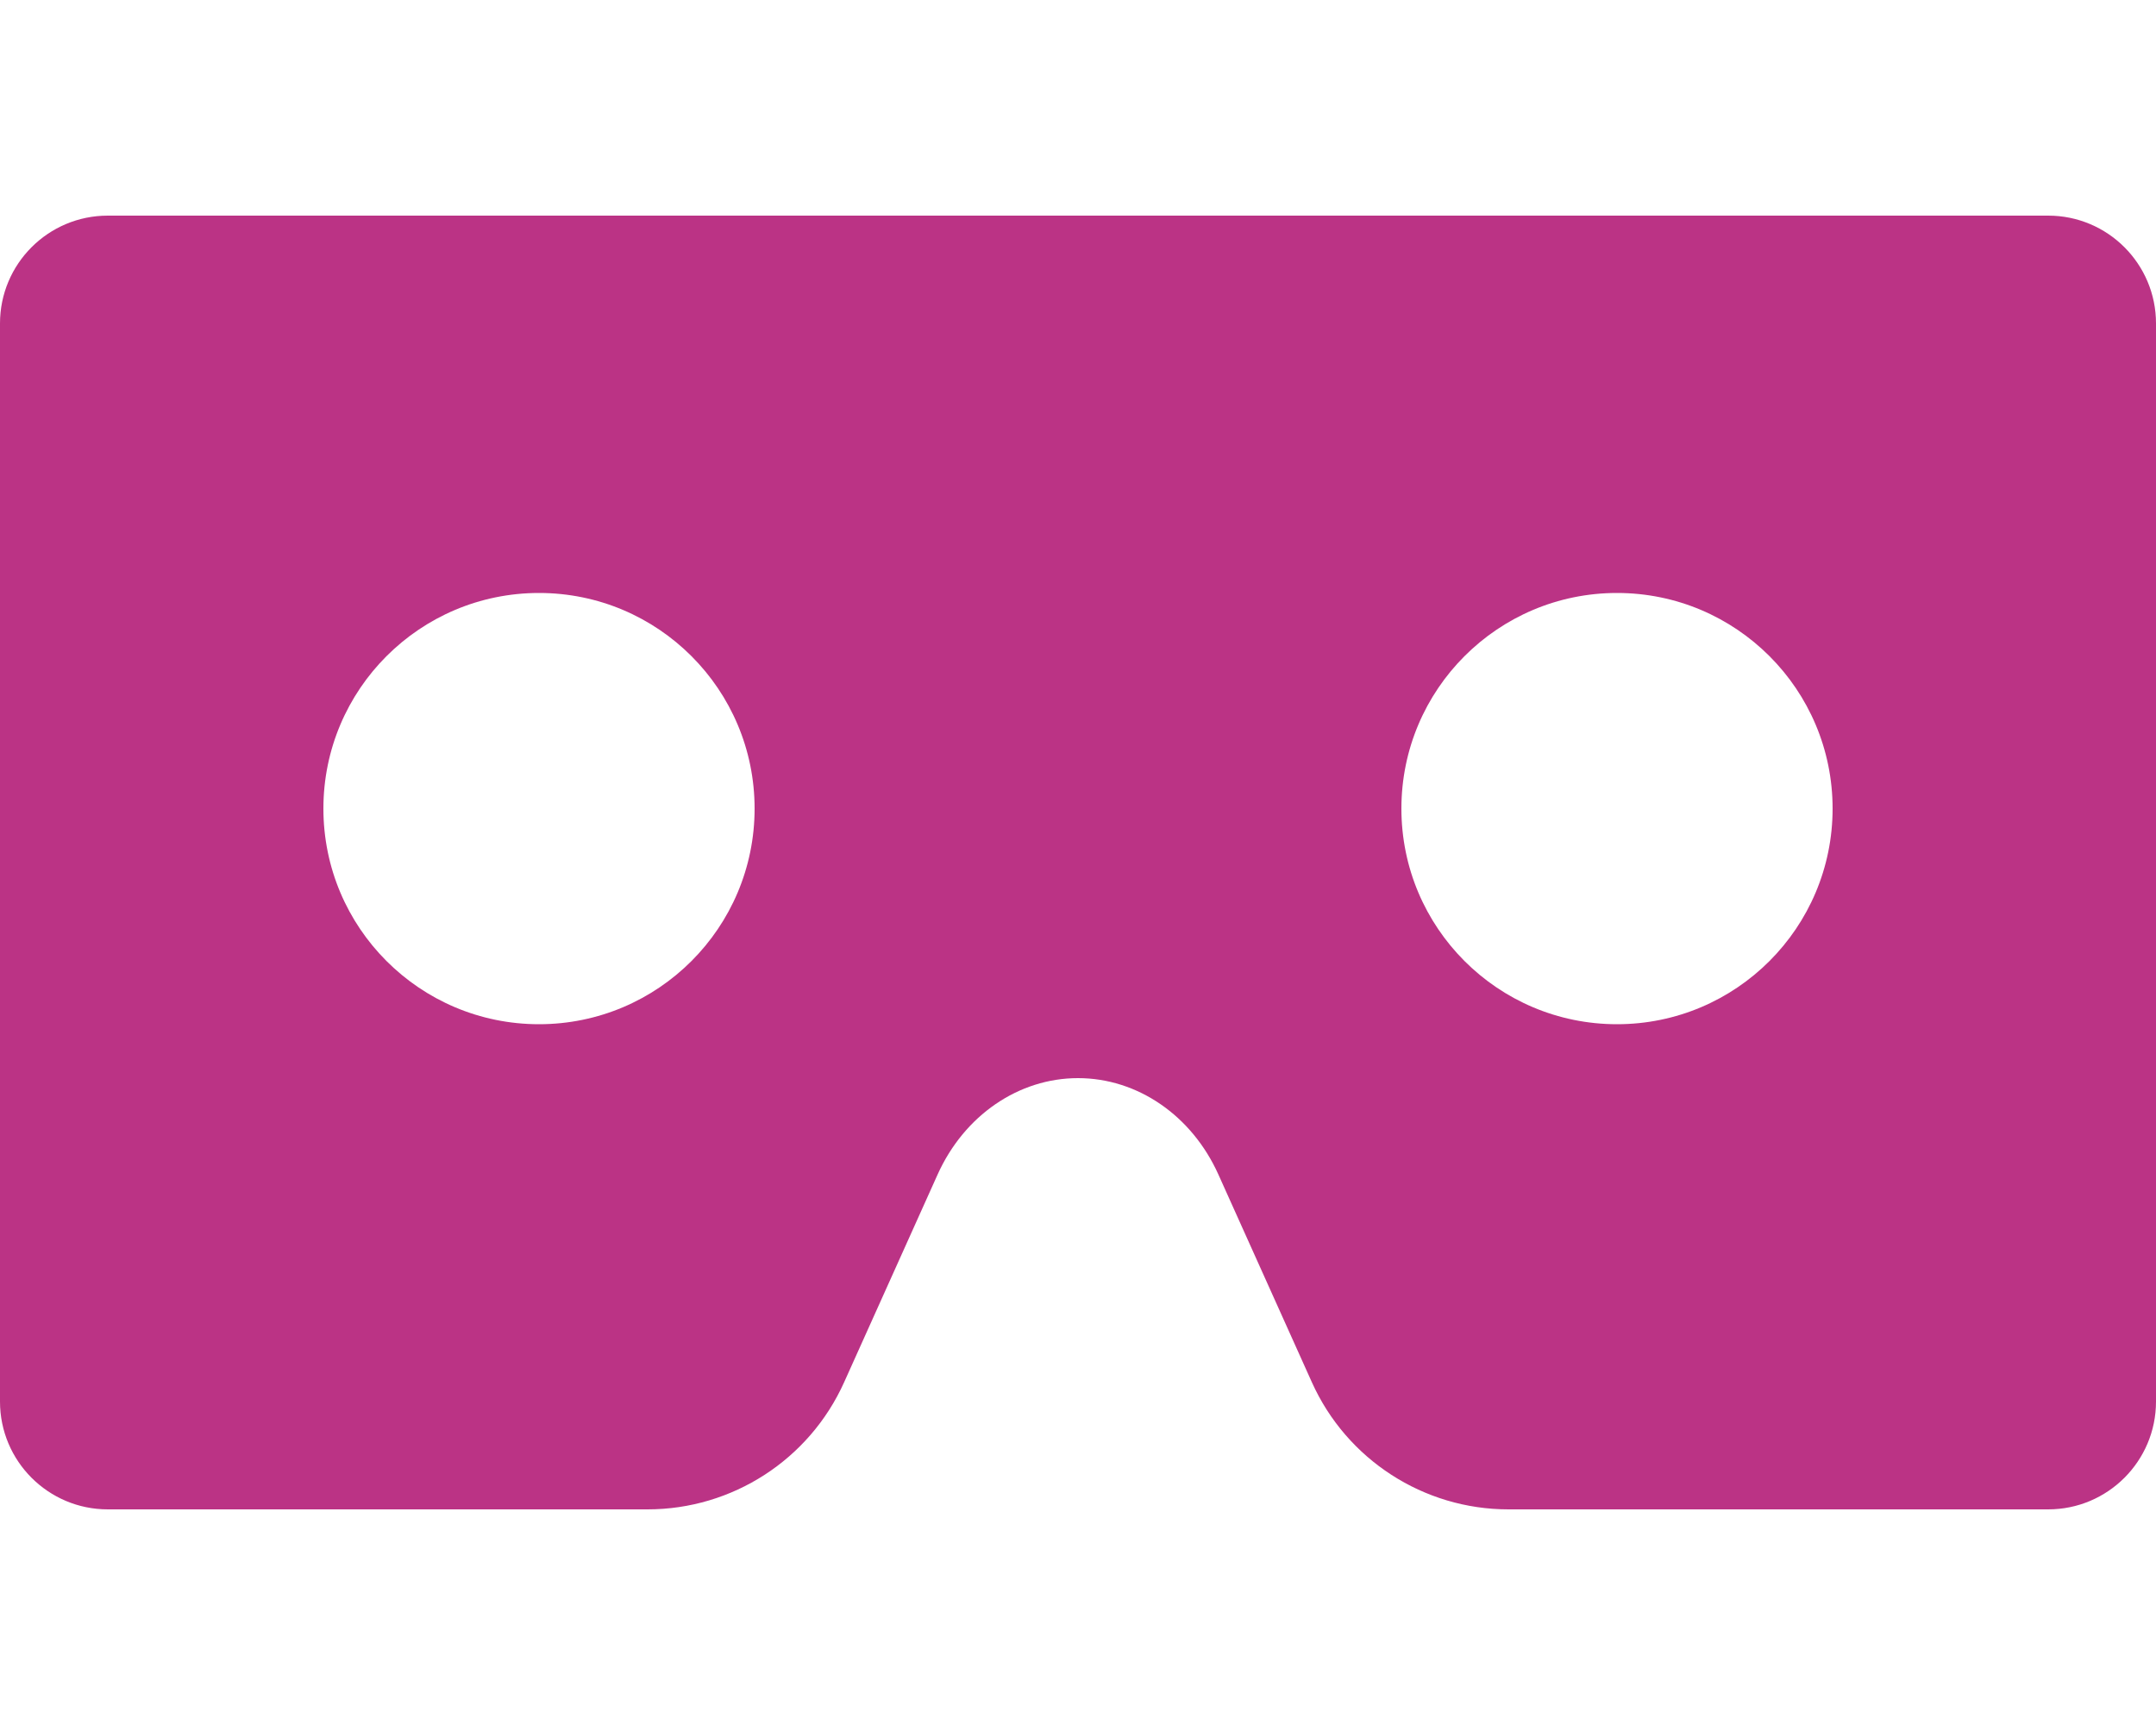
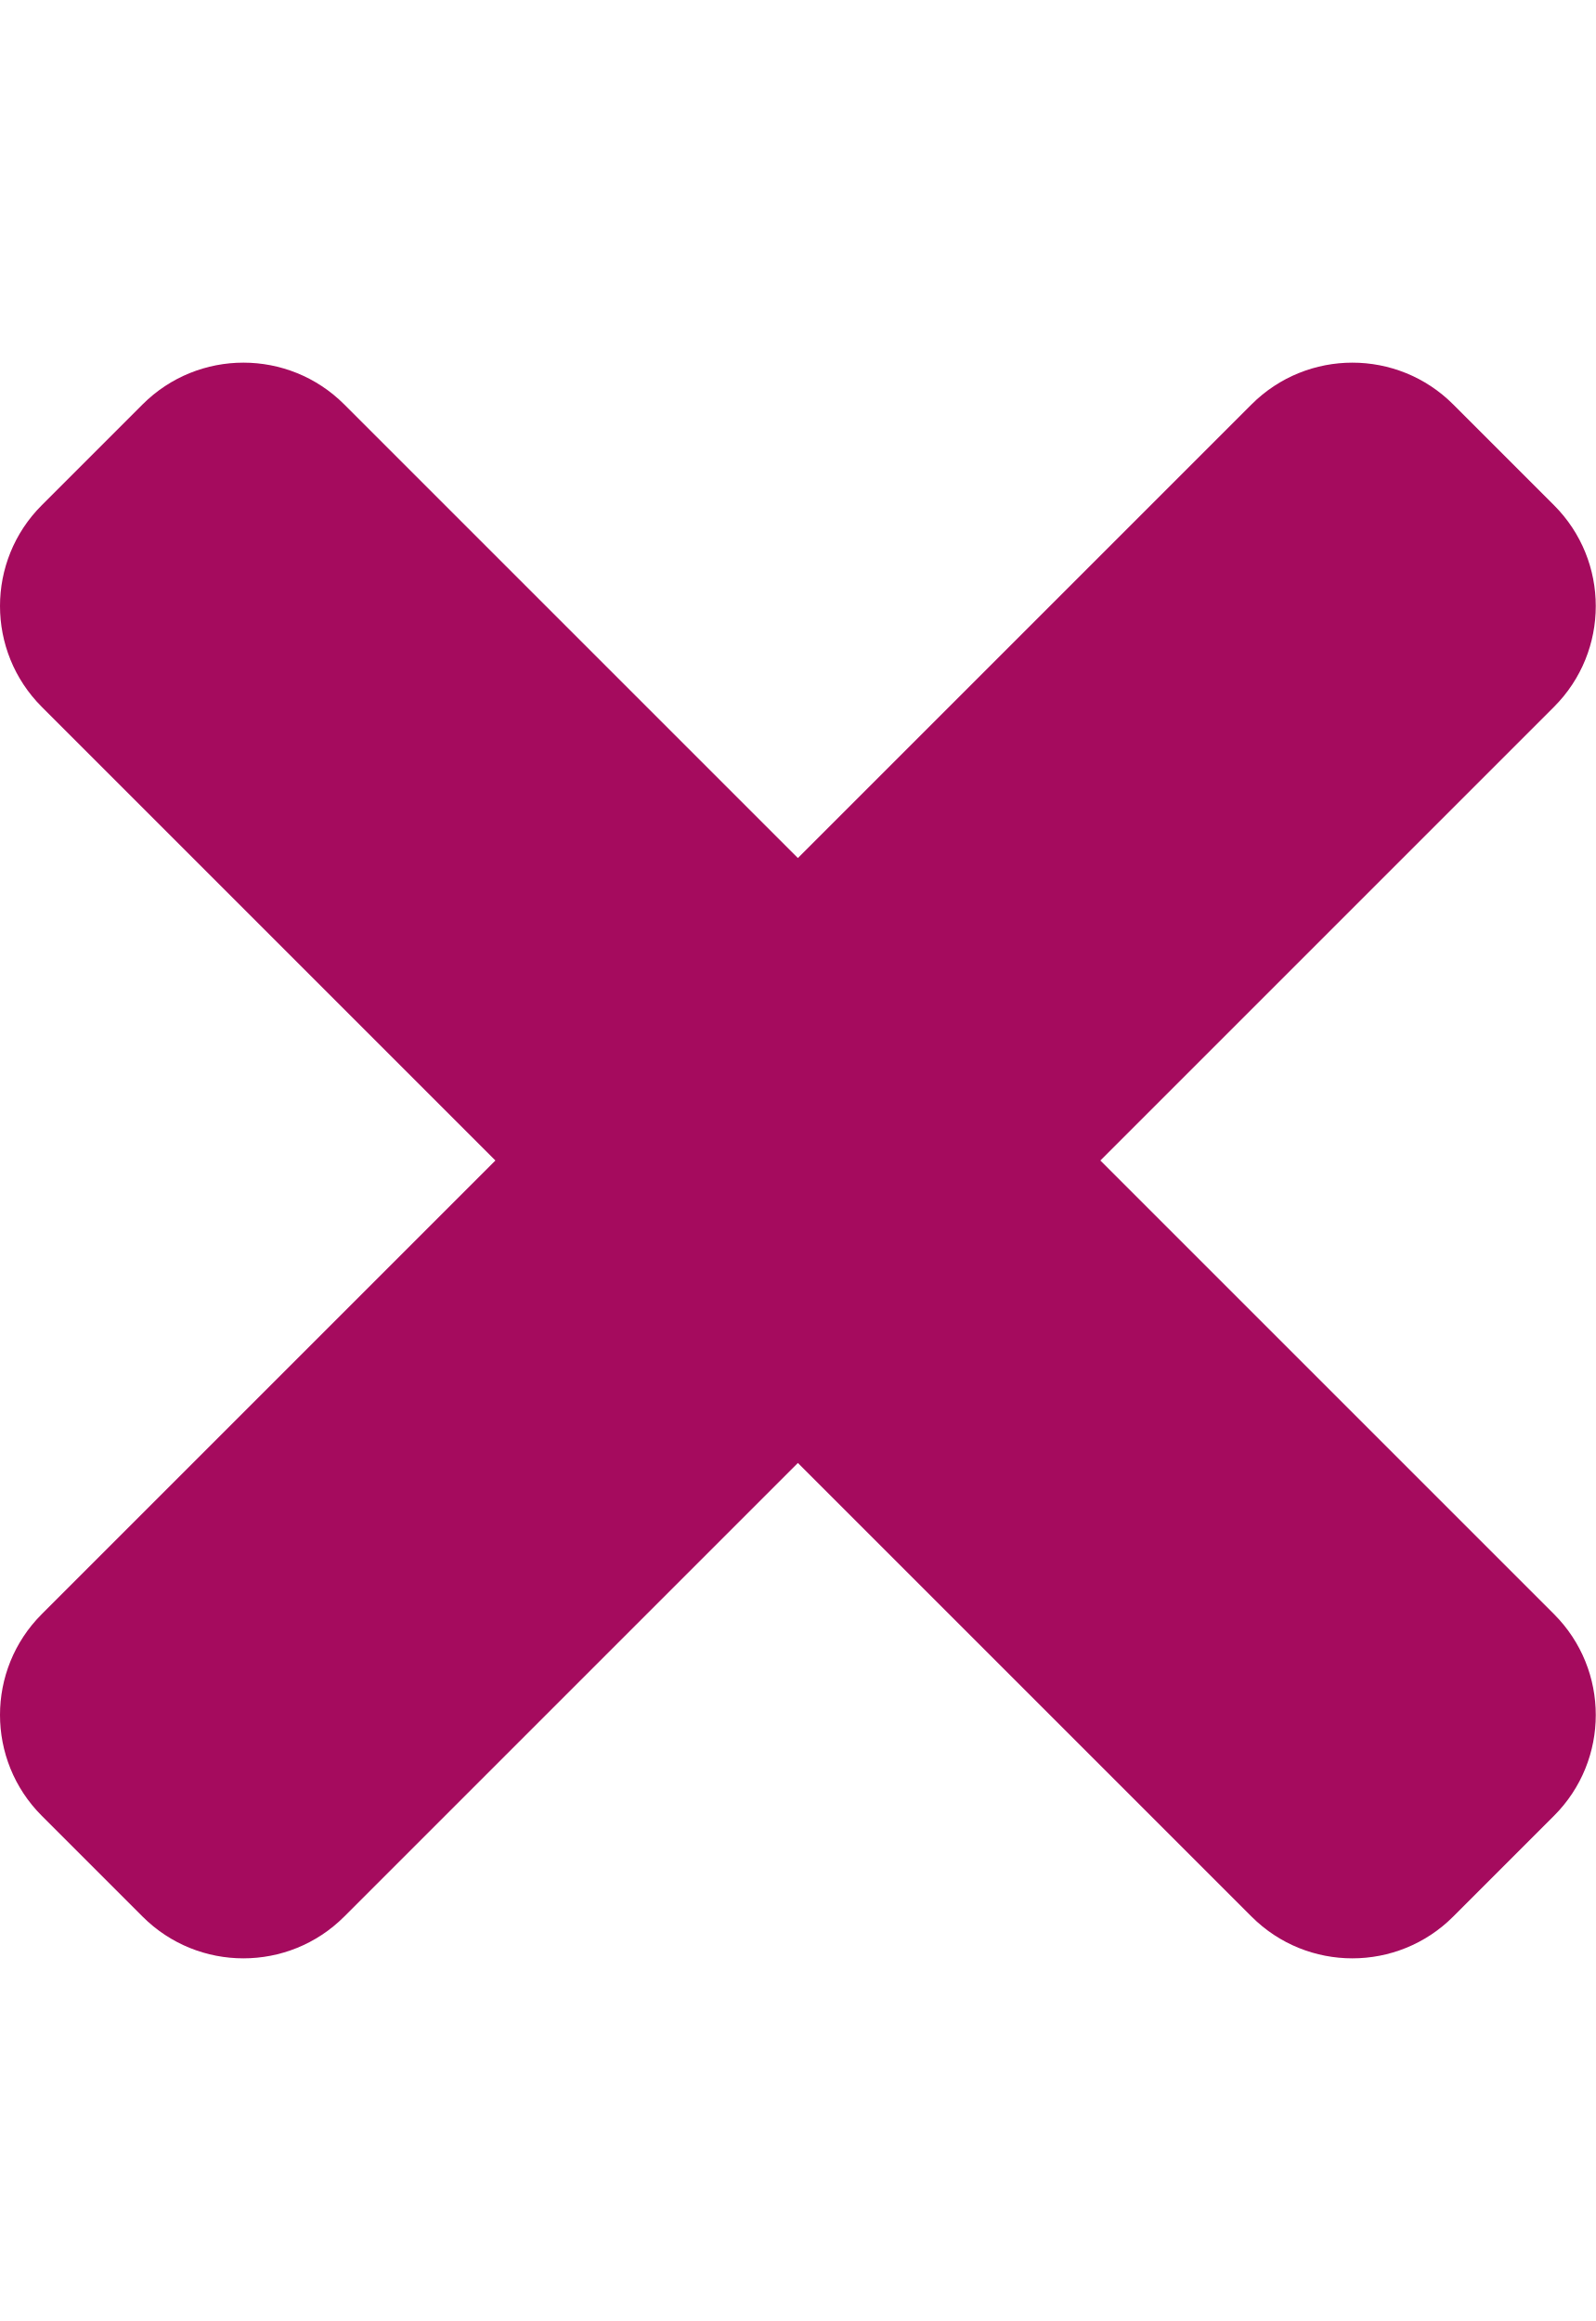
- <svg xmlns="http://www.w3.org/2000/svg" style="fill:#BB3385;" viewBox="0 0 640 512">
-   <path d="M608 64H32C14.33 64 0 78.33 0 96v320c0 17.67 14.33 32 32 32h160.22c25.19 0 48.03-14.77 58.36-37.74l27.74-61.64C286.21 331.08 302.35 320 320 320s33.79 11.08 41.68 28.62l27.74 61.64C399.75 433.23 422.6 448 447.78 448H608c17.67 0 32-14.33 32-32V96c0-17.67-14.33-32-32-32zM160 304c-35.35 0-64-28.65-64-64s28.65-64 64-64 64 28.65 64 64-28.65 64-64 64zm320 0c-35.35 0-64-28.65-64-64s28.65-64 64-64 64 28.65 64 64-28.65 64-64 64z" />
+ <svg xmlns="http://www.w3.org/2000/svg" style="fill:#A50B5E;" viewBox="0 0 352 512">
+   <path d="M242.72 256l100.07-100.07c12.28-12.28 12.28-32.19 0-44.48l-22.24-22.24c-12.28-12.28-32.19-12.28-44.48 0L176 189.28 75.93 89.21c-12.28-12.28-32.19-12.28-44.48 0L9.21 111.45c-12.28 12.28-12.28 32.19 0 44.48L109.28 256 9.21 356.07c-12.28 12.28-12.28 32.19 0 44.48l22.24 22.24c12.28 12.28 32.2 12.28 44.48 0L176 322.72l100.07 100.07c12.28 12.28 32.2 12.28 44.48 0l22.24-22.24c12.28-12.28 12.28-32.19 0-44.48L242.72 256z" />
</svg>
